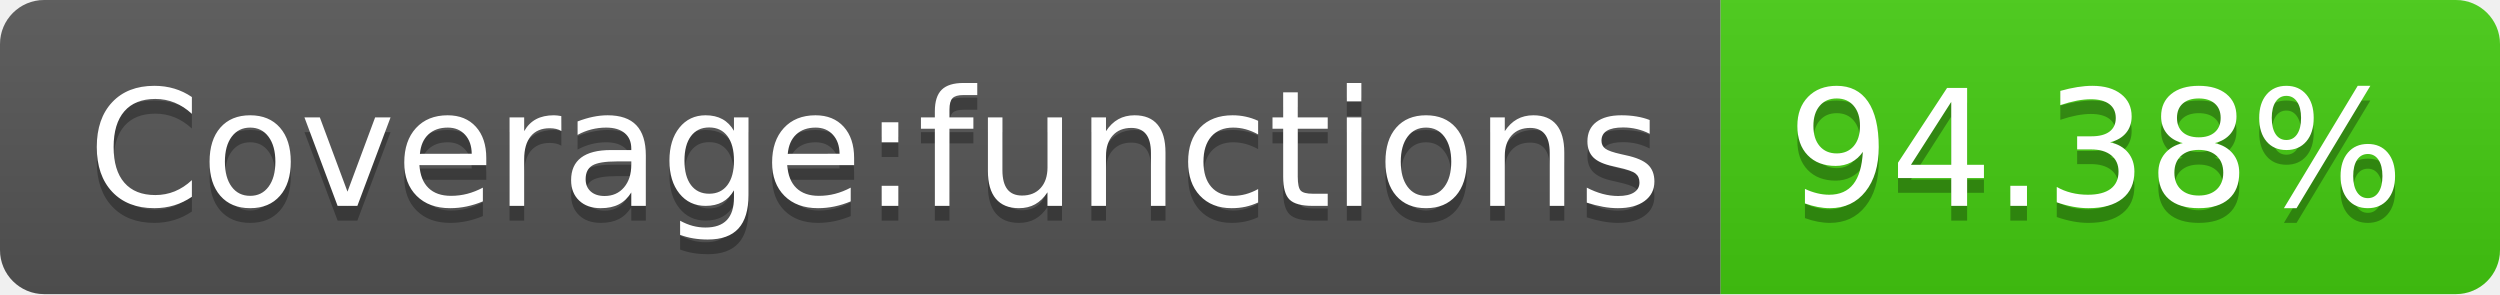
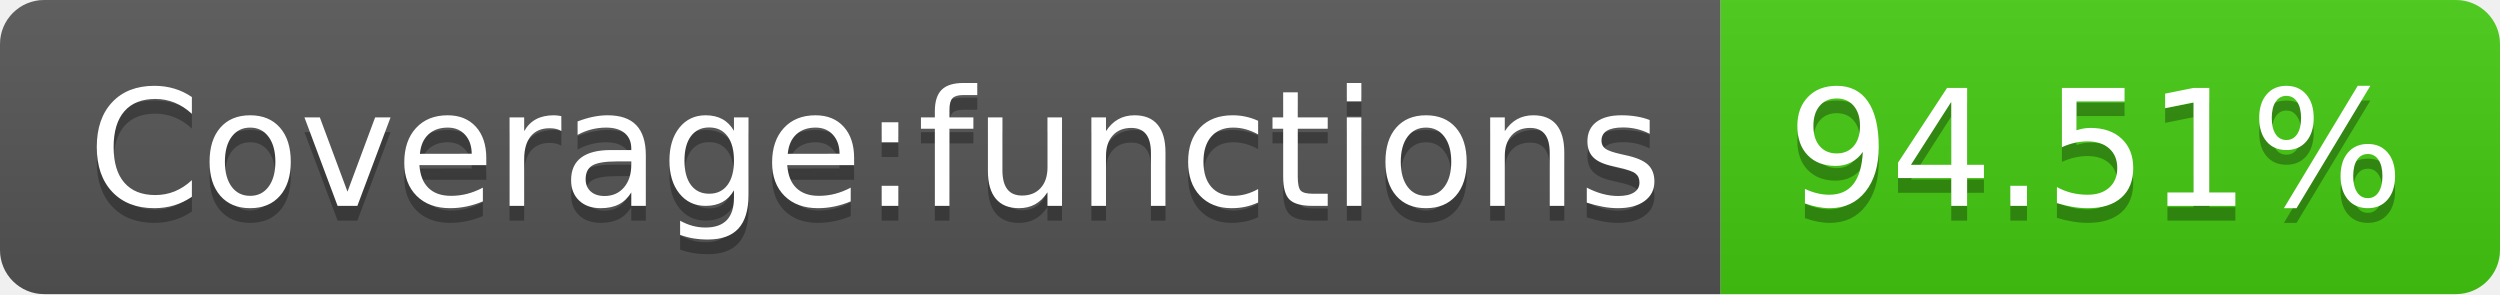
<svg xmlns="http://www.w3.org/2000/svg" width="170" height="20">
  <linearGradient id="b" x2="0" y2="100%">
    <stop offset="0" stop-color="#bbb" stop-opacity=".1" />
    <stop offset="1" stop-opacity=".1" />
  </linearGradient>
  <clipPath id="a">
    <rect width="170" height="20" rx="3" fill="#fff" />
  </clipPath>
  <g clip-path="url(#a)">
    <path fill="#555" d="M0 0h117v20H0z" />
    <path fill="#4c1" d="M117 0h53v20H117z" />
    <path fill="url(#b)" d="M0 0h170v20H0z" />
  </g>
  <g fill="#fff" text-anchor="middle" font-family="DejaVu Sans,Verdana,Geneva,sans-serif" font-size="110">
    <text x="595" y="150" fill="#010101" fill-opacity=".3" transform="scale(.1)" textLength="1070">Coverage:functions</text>
    <text x="595" y="140" transform="scale(.1)" textLength="1070">Coverage:functions</text>
-     <text x="1425" y="150" fill="#010101" fill-opacity=".3" transform="scale(.1)" textLength="430">94.38%</text>
-     <text x="1425" y="140" transform="scale(.1)" textLength="430">94.38%</text>
+     <text x="1425" y="150" fill="#010101" fill-opacity=".3" transform="scale(.1)" textLength="430">94.51%</text>
+     <text x="1425" y="140" transform="scale(.1)" textLength="430">94.51%</text>
  </g>
</svg>
